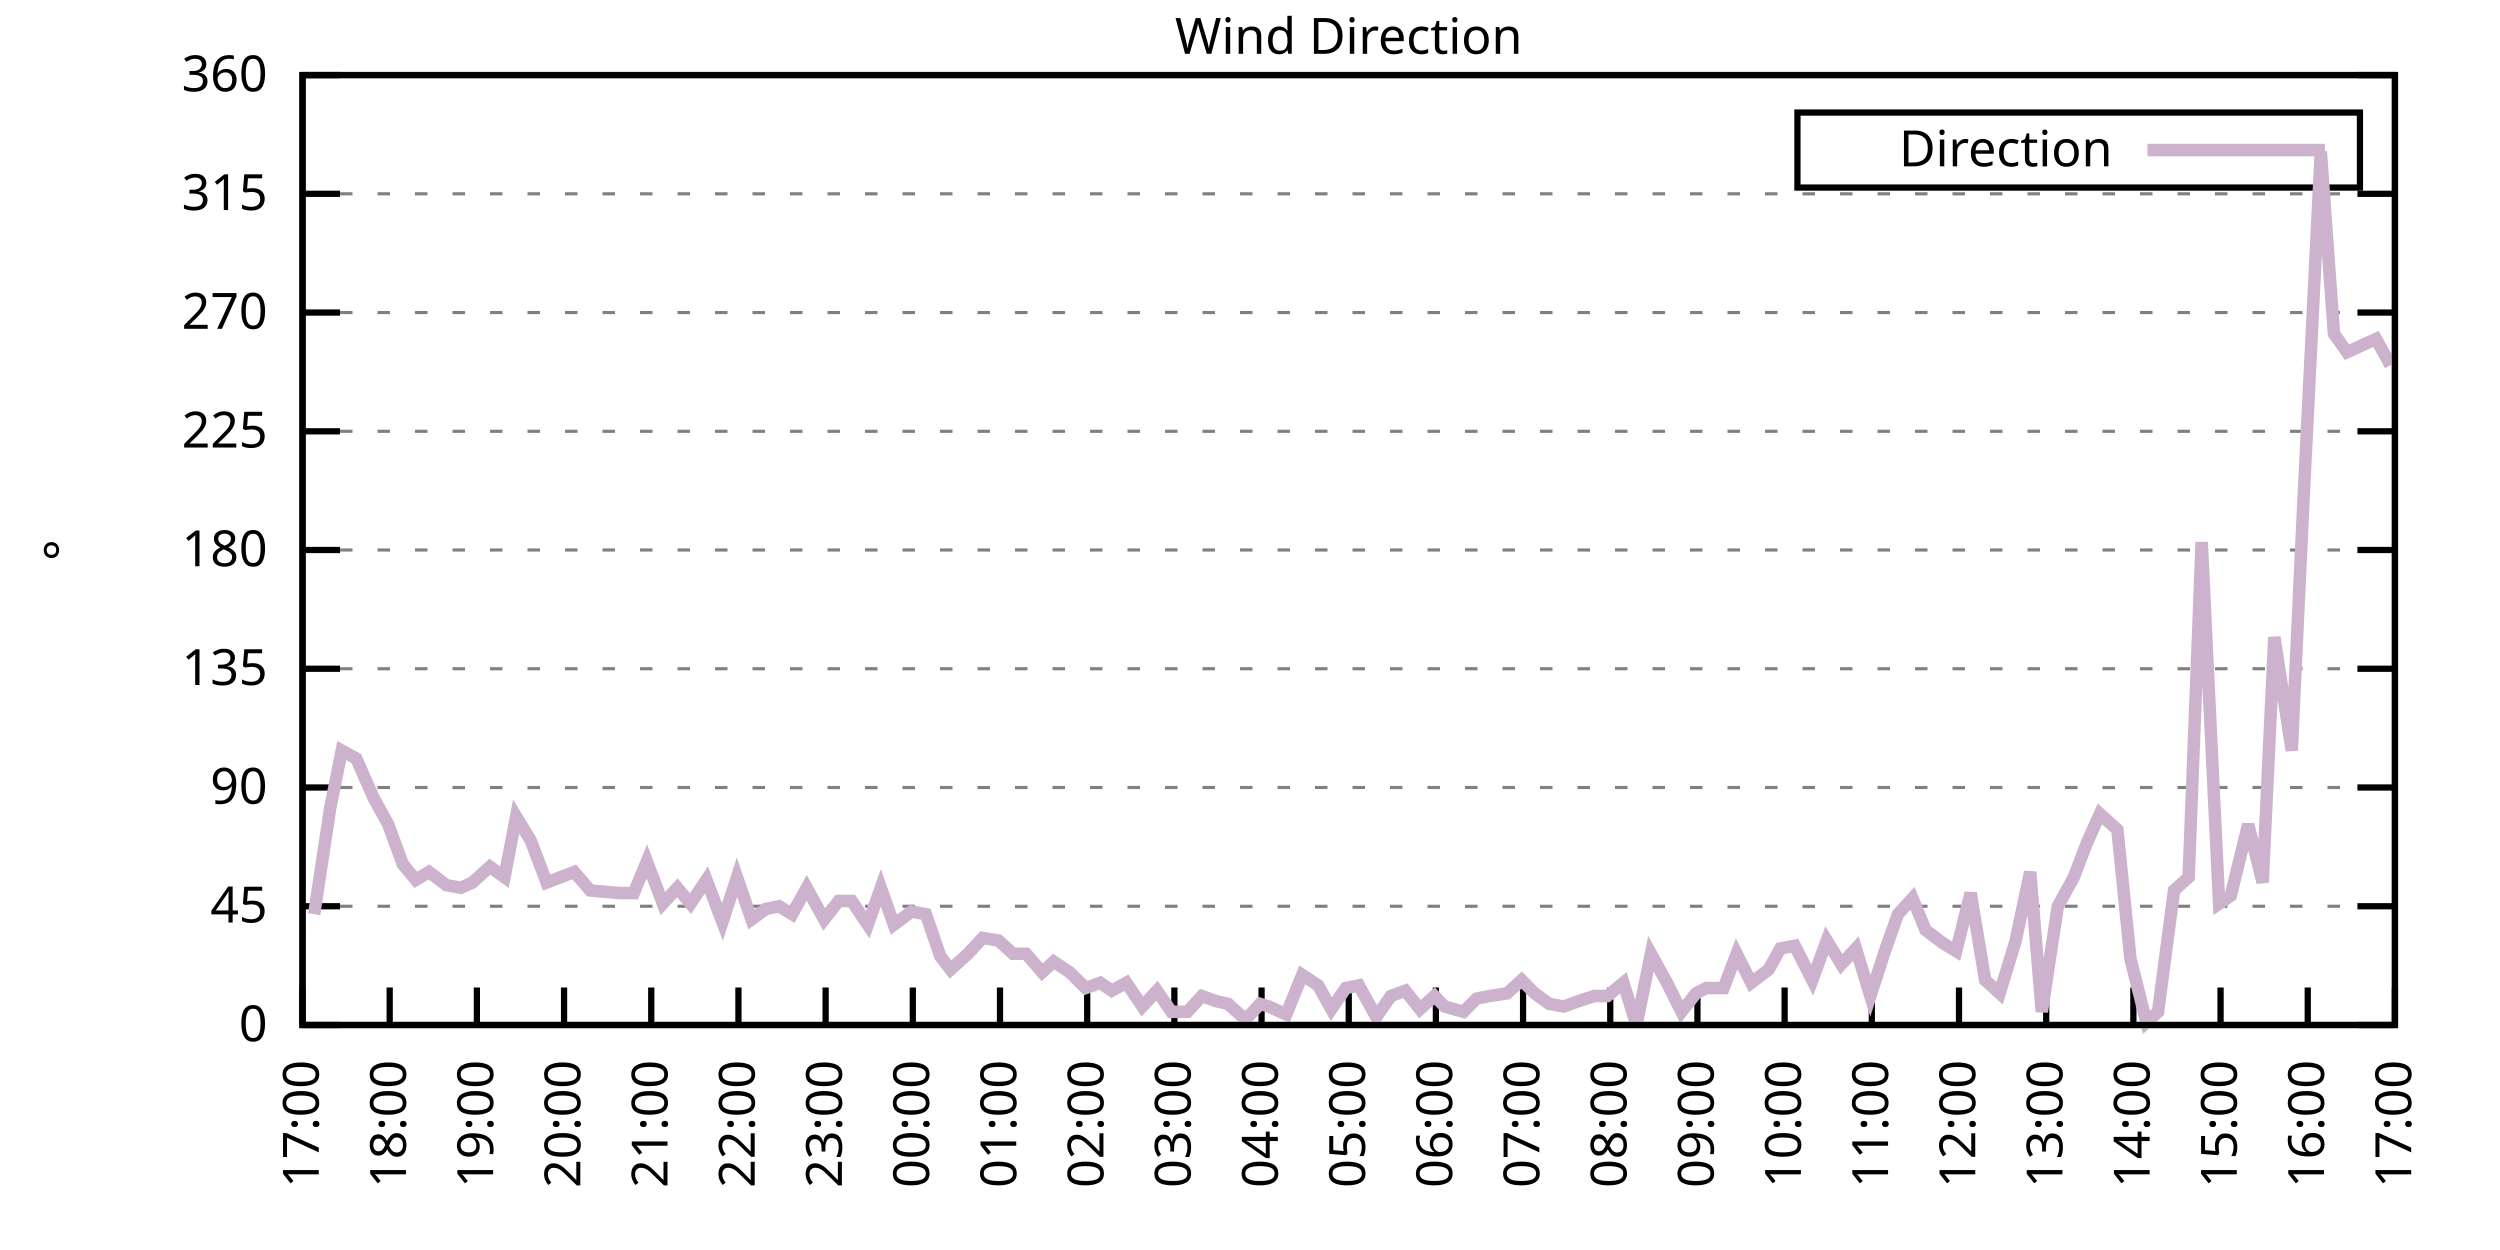
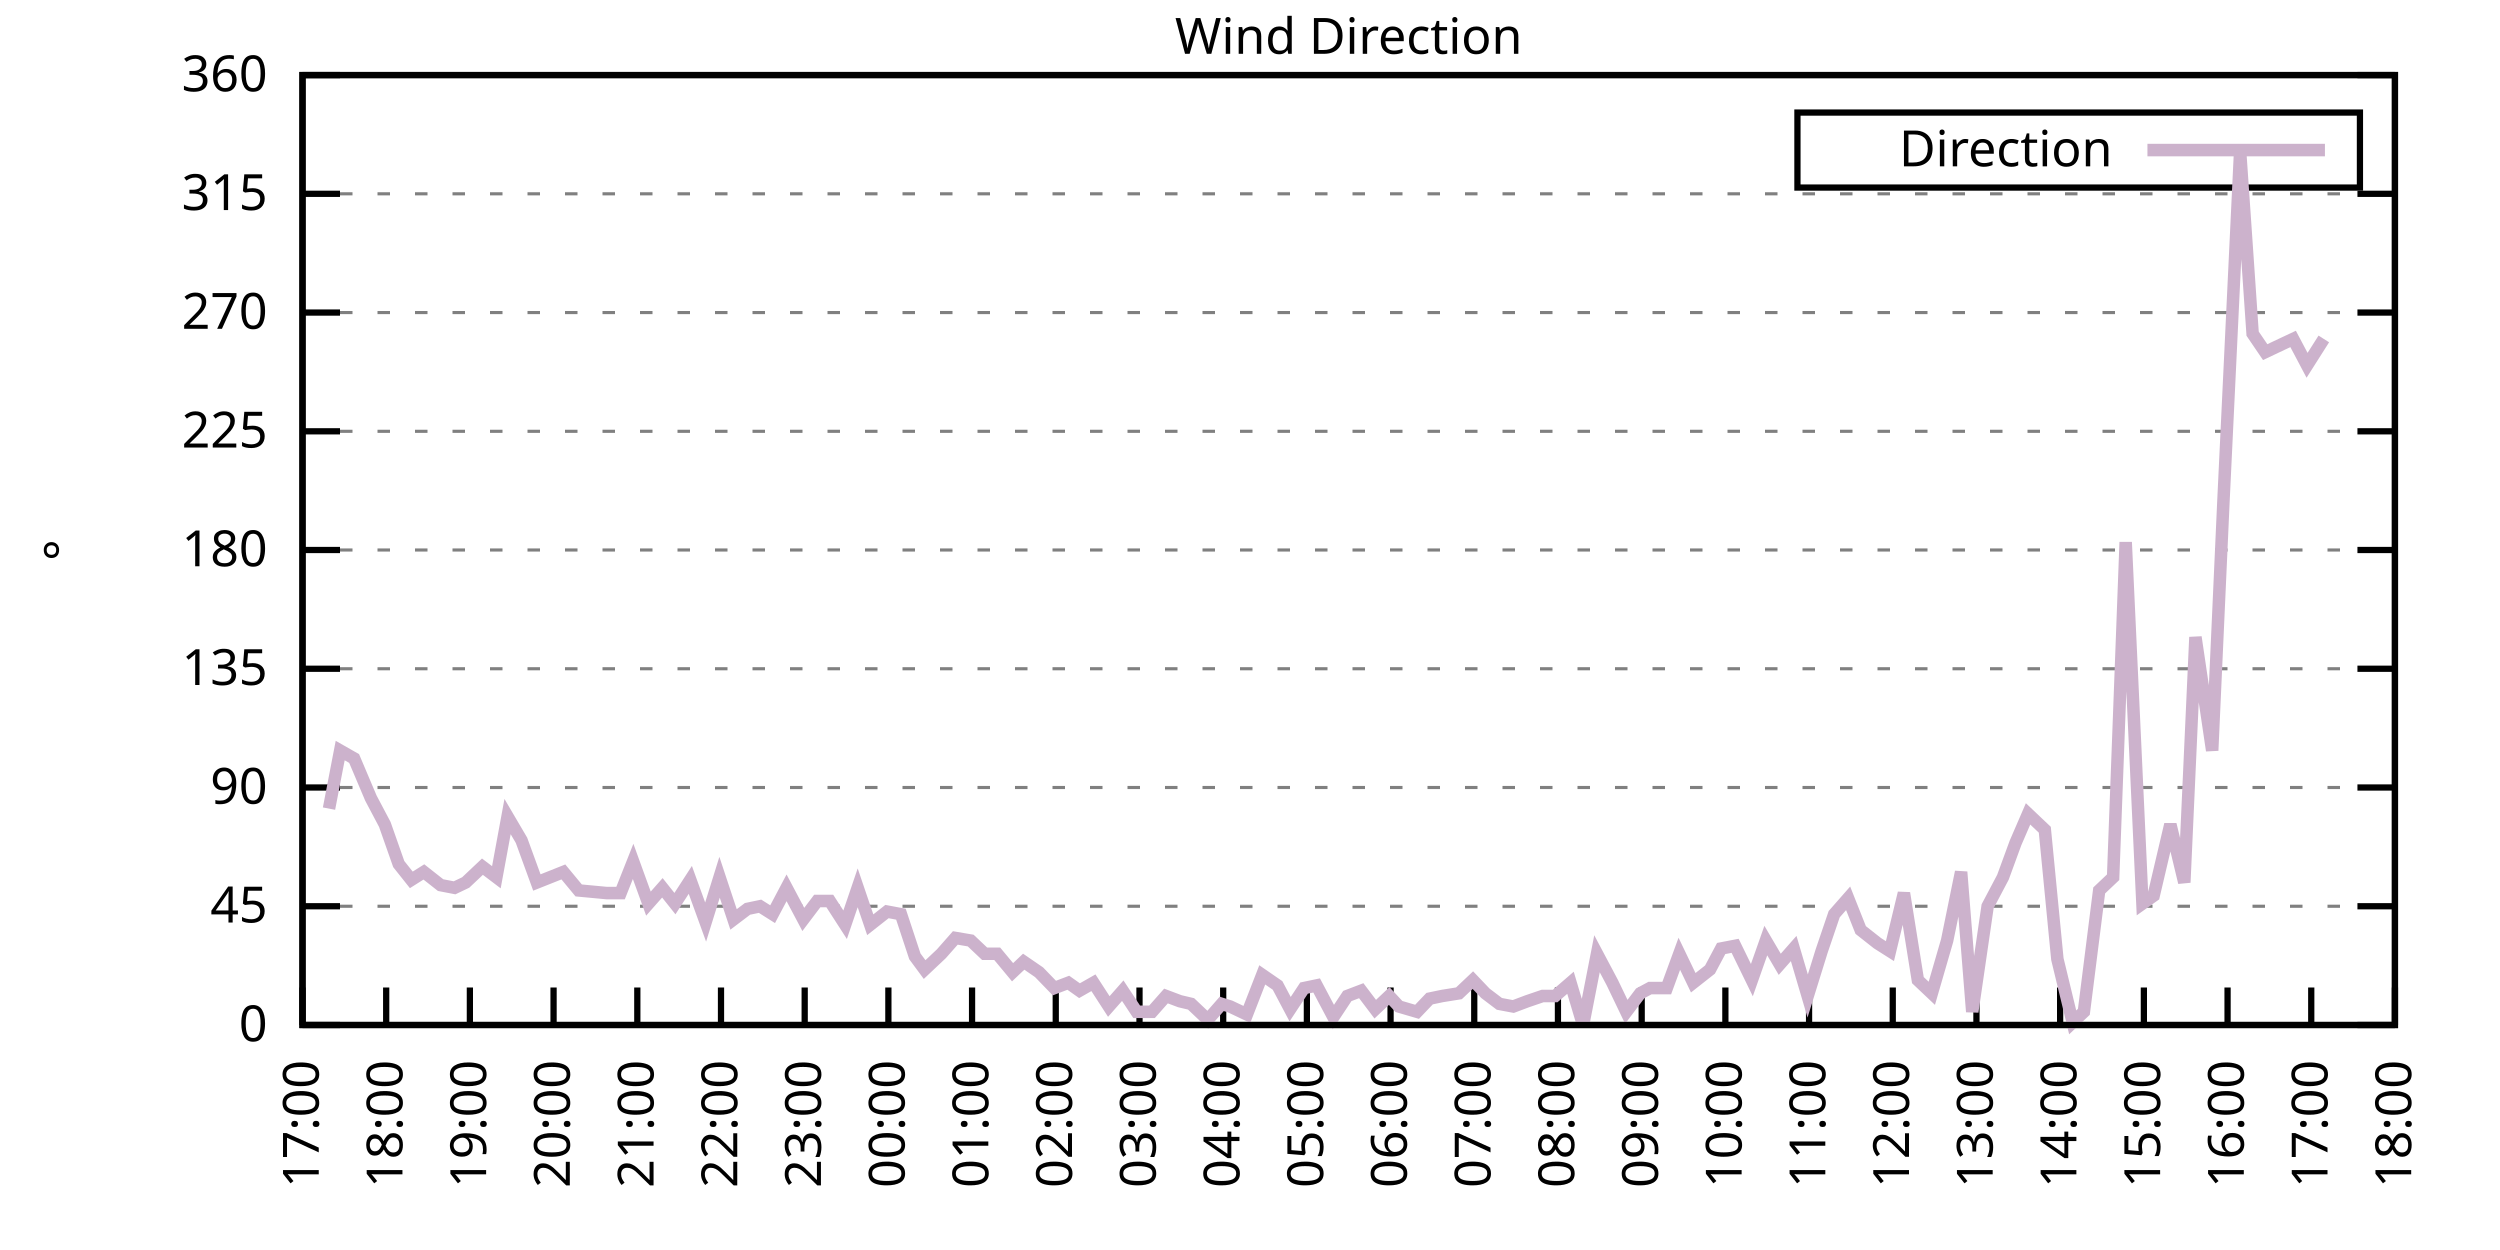
<svg xmlns="http://www.w3.org/2000/svg" xmlns:xlink="http://www.w3.org/1999/xlink" width="400" height="200" viewBox="0 0 400 200">
  <g id="gnuplot_canvas">
    <rect x="0" y="0" width="400" height="200" fill="none" />
    <defs>
      <circle id="gpDot" r="0.5" stroke-width="0.5" stroke="currentColor" />
      <path id="gpPt0" stroke-width="0.333" stroke="currentColor" d="M-1,0 h2 M0,-1 v2" />
      <path id="gpPt1" stroke-width="0.333" stroke="currentColor" d="M-1,-1 L1,1 M1,-1 L-1,1" />
      <path id="gpPt2" stroke-width="0.333" stroke="currentColor" d="M-1,0 L1,0 M0,-1 L0,1 M-1,-1 L1,1 M-1,1 L1,-1" />
      <rect id="gpPt3" stroke-width="0.333" stroke="currentColor" x="-1" y="-1" width="2" height="2" />
      <rect id="gpPt4" stroke-width="0.333" stroke="currentColor" fill="currentColor" x="-1" y="-1" width="2" height="2" />
      <circle id="gpPt5" stroke-width="0.333" stroke="currentColor" cx="0" cy="0" r="1" />
      <use xlink:href="#gpPt5" id="gpPt6" fill="currentColor" stroke="none" />
      <path id="gpPt7" stroke-width="0.333" stroke="currentColor" d="M0,-1.33 L-1.33,0.67 L1.33,0.67 z" />
      <use xlink:href="#gpPt7" id="gpPt8" fill="currentColor" stroke="none" />
      <use xlink:href="#gpPt7" id="gpPt9" stroke="currentColor" transform="rotate(180)" />
      <use xlink:href="#gpPt9" id="gpPt10" fill="currentColor" stroke="none" />
      <use xlink:href="#gpPt3" id="gpPt11" stroke="currentColor" transform="rotate(45)" />
      <use xlink:href="#gpPt11" id="gpPt12" fill="currentColor" stroke="none" />
      <path id="gpPt13" stroke-width="0.333" stroke="currentColor" d="M0,1.330 L1.265,0.411 L0.782,-1.067 L-0.782,-1.076 L-1.265,0.411 z" />
      <use xlink:href="#gpPt13" id="gpPt14" fill="currentColor" stroke="none" />
      <filter id="textbox" filterUnits="objectBoundingBox" x="0" y="0" height="1" width="1">
        <feFlood flood-color="white" flood-opacity="1" result="bgnd" />
        <feComposite in="SourceGraphic" in2="bgnd" operator="atop" />
      </filter>
      <filter id="greybox" filterUnits="objectBoundingBox" x="0" y="0" height="1" width="1">
        <feFlood flood-color="lightgrey" flood-opacity="1" result="grey" />
        <feComposite in="SourceGraphic" in2="grey" operator="atop" />
      </filter>
    </defs>
    <g fill="none" color="white" stroke="currentColor" stroke-width="1.00" stroke-linecap="butt" stroke-linejoin="miter">
</g>
    <g fill="none" color="black" stroke="currentColor" stroke-width="1.00" stroke-linecap="butt" stroke-linejoin="miter">
      <g stroke="none" shape-rendering="crispEdges">
        <polygon fill="rgb(255, 255, 255)" points="48.40,164.00 383.18,164.00 383.18,12.02 48.40,12.02 " />
      </g>
    </g>
    <g fill="none" color="black" stroke="currentColor" stroke-width="1.00" stroke-linecap="butt" stroke-linejoin="miter">
</g>
    <g fill="none" color="black" stroke="black" stroke-width="0.50" stroke-linecap="butt" stroke-linejoin="miter">
</g>
    <g fill="none" color="gray" stroke="currentColor" stroke-width="0.50" stroke-linecap="butt" stroke-linejoin="miter">
      <path stroke="gray" stroke-dasharray="2,4" class="gridline" d="M48.40,164.00 L383.19,164.00  " />
    </g>
    <g fill="none" color="gray" stroke="gray" stroke-width="1.00" stroke-linecap="butt" stroke-linejoin="miter">
</g>
    <g fill="none" color="black" stroke="currentColor" stroke-width="1.00" stroke-linecap="butt" stroke-linejoin="miter">
      <path stroke="black" d="M48.40,164.00 L54.40,164.00 M383.19,164.00 L377.19,164.00  " />
      <g transform="translate(42.80,166.60)" stroke="none" fill="black" font-family="Sans" font-size="8.00" text-anchor="end">
        <text>
          <tspan font-family="Sans"> 0</tspan>
        </text>
      </g>
    </g>
    <g fill="none" color="black" stroke="currentColor" stroke-width="1.00" stroke-linecap="butt" stroke-linejoin="miter">
</g>
    <g fill="none" color="black" stroke="black" stroke-width="0.50" stroke-linecap="butt" stroke-linejoin="miter">
</g>
    <g fill="none" color="gray" stroke="currentColor" stroke-width="0.50" stroke-linecap="butt" stroke-linejoin="miter">
      <path stroke="gray" stroke-dasharray="2,4" class="gridline" d="M48.40,145.00 L383.19,145.00  " />
    </g>
    <g fill="none" color="gray" stroke="gray" stroke-width="1.00" stroke-linecap="butt" stroke-linejoin="miter">
</g>
    <g fill="none" color="black" stroke="currentColor" stroke-width="1.00" stroke-linecap="butt" stroke-linejoin="miter">
      <path stroke="black" d="M48.40,145.00 L54.40,145.00 M383.19,145.00 L377.19,145.00  " />
      <g transform="translate(42.80,147.60)" stroke="none" fill="black" font-family="Sans" font-size="8.00" text-anchor="end">
        <text>
          <tspan font-family="Sans"> 45</tspan>
        </text>
      </g>
    </g>
    <g fill="none" color="black" stroke="currentColor" stroke-width="1.00" stroke-linecap="butt" stroke-linejoin="miter">
</g>
    <g fill="none" color="black" stroke="black" stroke-width="0.50" stroke-linecap="butt" stroke-linejoin="miter">
</g>
    <g fill="none" color="gray" stroke="currentColor" stroke-width="0.50" stroke-linecap="butt" stroke-linejoin="miter">
      <path stroke="gray" stroke-dasharray="2,4" class="gridline" d="M48.40,126.00 L383.19,126.00  " />
    </g>
    <g fill="none" color="gray" stroke="gray" stroke-width="1.00" stroke-linecap="butt" stroke-linejoin="miter">
</g>
    <g fill="none" color="black" stroke="currentColor" stroke-width="1.00" stroke-linecap="butt" stroke-linejoin="miter">
      <path stroke="black" d="M48.40,126.00 L54.40,126.00 M383.19,126.00 L377.19,126.00  " />
      <g transform="translate(42.80,128.60)" stroke="none" fill="black" font-family="Sans" font-size="8.00" text-anchor="end">
        <text>
          <tspan font-family="Sans"> 90</tspan>
        </text>
      </g>
    </g>
    <g fill="none" color="black" stroke="currentColor" stroke-width="1.00" stroke-linecap="butt" stroke-linejoin="miter">
</g>
    <g fill="none" color="black" stroke="black" stroke-width="0.50" stroke-linecap="butt" stroke-linejoin="miter">
</g>
    <g fill="none" color="gray" stroke="currentColor" stroke-width="0.50" stroke-linecap="butt" stroke-linejoin="miter">
      <path stroke="gray" stroke-dasharray="2,4" class="gridline" d="M48.40,107.00 L383.19,107.00  " />
    </g>
    <g fill="none" color="gray" stroke="gray" stroke-width="1.00" stroke-linecap="butt" stroke-linejoin="miter">
</g>
    <g fill="none" color="black" stroke="currentColor" stroke-width="1.00" stroke-linecap="butt" stroke-linejoin="miter">
      <path stroke="black" d="M48.40,107.00 L54.40,107.00 M383.19,107.00 L377.19,107.00  " />
      <g transform="translate(42.80,109.60)" stroke="none" fill="black" font-family="Sans" font-size="8.00" text-anchor="end">
        <text>
          <tspan font-family="Sans"> 135</tspan>
        </text>
      </g>
    </g>
    <g fill="none" color="black" stroke="currentColor" stroke-width="1.00" stroke-linecap="butt" stroke-linejoin="miter">
</g>
    <g fill="none" color="black" stroke="black" stroke-width="0.50" stroke-linecap="butt" stroke-linejoin="miter">
</g>
    <g fill="none" color="gray" stroke="currentColor" stroke-width="0.50" stroke-linecap="butt" stroke-linejoin="miter">
      <path stroke="gray" stroke-dasharray="2,4" class="gridline" d="M48.40,88.00 L383.19,88.00  " />
    </g>
    <g fill="none" color="gray" stroke="gray" stroke-width="1.00" stroke-linecap="butt" stroke-linejoin="miter">
</g>
    <g fill="none" color="black" stroke="currentColor" stroke-width="1.00" stroke-linecap="butt" stroke-linejoin="miter">
      <path stroke="black" d="M48.40,88.00 L54.40,88.00 M383.19,88.00 L377.19,88.00  " />
      <g transform="translate(42.80,90.60)" stroke="none" fill="black" font-family="Sans" font-size="8.00" text-anchor="end">
        <text>
          <tspan font-family="Sans"> 180</tspan>
        </text>
      </g>
    </g>
    <g fill="none" color="black" stroke="currentColor" stroke-width="1.00" stroke-linecap="butt" stroke-linejoin="miter">
</g>
    <g fill="none" color="black" stroke="black" stroke-width="0.50" stroke-linecap="butt" stroke-linejoin="miter">
</g>
    <g fill="none" color="gray" stroke="currentColor" stroke-width="0.50" stroke-linecap="butt" stroke-linejoin="miter">
      <path stroke="gray" stroke-dasharray="2,4" class="gridline" d="M48.40,69.01 L383.19,69.01  " />
    </g>
    <g fill="none" color="gray" stroke="gray" stroke-width="1.00" stroke-linecap="butt" stroke-linejoin="miter">
</g>
    <g fill="none" color="black" stroke="currentColor" stroke-width="1.00" stroke-linecap="butt" stroke-linejoin="miter">
      <path stroke="black" d="M48.40,69.01 L54.40,69.01 M383.19,69.01 L377.19,69.01  " />
      <g transform="translate(42.80,71.61)" stroke="none" fill="black" font-family="Sans" font-size="8.00" text-anchor="end">
        <text>
          <tspan font-family="Sans"> 225</tspan>
        </text>
      </g>
    </g>
    <g fill="none" color="black" stroke="currentColor" stroke-width="1.00" stroke-linecap="butt" stroke-linejoin="miter">
</g>
    <g fill="none" color="black" stroke="black" stroke-width="0.50" stroke-linecap="butt" stroke-linejoin="miter">
</g>
    <g fill="none" color="gray" stroke="currentColor" stroke-width="0.50" stroke-linecap="butt" stroke-linejoin="miter">
      <path stroke="gray" stroke-dasharray="2,4" class="gridline" d="M48.40,50.01 L383.19,50.01  " />
    </g>
    <g fill="none" color="gray" stroke="gray" stroke-width="1.00" stroke-linecap="butt" stroke-linejoin="miter">
</g>
    <g fill="none" color="black" stroke="currentColor" stroke-width="1.00" stroke-linecap="butt" stroke-linejoin="miter">
      <path stroke="black" d="M48.40,50.01 L54.40,50.01 M383.19,50.01 L377.19,50.01  " />
      <g transform="translate(42.80,52.61)" stroke="none" fill="black" font-family="Sans" font-size="8.00" text-anchor="end">
        <text>
          <tspan font-family="Sans"> 270</tspan>
        </text>
      </g>
    </g>
    <g fill="none" color="black" stroke="currentColor" stroke-width="1.00" stroke-linecap="butt" stroke-linejoin="miter">
</g>
    <g fill="none" color="black" stroke="black" stroke-width="0.50" stroke-linecap="butt" stroke-linejoin="miter">
</g>
    <g fill="none" color="gray" stroke="currentColor" stroke-width="0.50" stroke-linecap="butt" stroke-linejoin="miter">
      <path stroke="gray" stroke-dasharray="2,4" class="gridline" d="M48.40,31.01 L383.19,31.01  " />
    </g>
    <g fill="none" color="gray" stroke="gray" stroke-width="1.00" stroke-linecap="butt" stroke-linejoin="miter">
</g>
    <g fill="none" color="black" stroke="currentColor" stroke-width="1.00" stroke-linecap="butt" stroke-linejoin="miter">
      <path stroke="black" d="M48.40,31.01 L54.40,31.01 M383.19,31.01 L377.19,31.01  " />
      <g transform="translate(42.80,33.61)" stroke="none" fill="black" font-family="Sans" font-size="8.00" text-anchor="end">
        <text>
          <tspan font-family="Sans"> 315</tspan>
        </text>
      </g>
    </g>
    <g fill="none" color="black" stroke="currentColor" stroke-width="1.00" stroke-linecap="butt" stroke-linejoin="miter">
</g>
    <g fill="none" color="black" stroke="black" stroke-width="0.50" stroke-linecap="butt" stroke-linejoin="miter">
</g>
    <g fill="none" color="gray" stroke="currentColor" stroke-width="0.50" stroke-linecap="butt" stroke-linejoin="miter">
      <path stroke="gray" stroke-dasharray="2,4" class="gridline" d="M48.40,12.01 L383.19,12.01  " />
    </g>
    <g fill="none" color="gray" stroke="gray" stroke-width="1.00" stroke-linecap="butt" stroke-linejoin="miter">
</g>
    <g fill="none" color="black" stroke="currentColor" stroke-width="1.00" stroke-linecap="butt" stroke-linejoin="miter">
      <path stroke="black" d="M48.40,12.01 L54.40,12.01 M383.19,12.01 L377.19,12.01  " />
      <g transform="translate(42.80,14.61)" stroke="none" fill="black" font-family="Sans" font-size="8.00" text-anchor="end">
        <text>
          <tspan font-family="Sans"> 360</tspan>
        </text>
      </g>
    </g>
    <g fill="none" color="black" stroke="currentColor" stroke-width="1.00" stroke-linecap="butt" stroke-linejoin="miter">
      <path stroke="black" d="M48.40,164.00 L48.40,158.00  " />
      <g transform="translate(51.00,169.60) rotate(270.00)" stroke="none" fill="black" font-family="Sans" font-size="8.00" text-anchor="end">
        <text>
          <tspan font-family="Sans">17:00</tspan>
        </text>
      </g>
    </g>
    <g fill="none" color="black" stroke="currentColor" stroke-width="1.00" stroke-linecap="butt" stroke-linejoin="miter">
-       <path stroke="black" d="M62.35,164.00 L62.35,158.00  " />
-       <g transform="translate(64.95,169.60) rotate(270.00)" stroke="none" fill="black" font-family="Sans" font-size="8.00" text-anchor="end">
+       <path stroke="black" d="M61.79,164.00 L61.79,158.00  " />
+       <g transform="translate(64.39,169.60) rotate(270.00)" stroke="none" fill="black" font-family="Sans" font-size="8.00" text-anchor="end">
        <text>
          <tspan font-family="Sans">18:00</tspan>
        </text>
      </g>
    </g>
    <g fill="none" color="black" stroke="currentColor" stroke-width="1.00" stroke-linecap="butt" stroke-linejoin="miter">
-       <path stroke="black" d="M76.30,164.00 L76.30,158.00  " />
-       <g transform="translate(78.90,169.60) rotate(270.00)" stroke="none" fill="black" font-family="Sans" font-size="8.00" text-anchor="end">
+       <path stroke="black" d="M75.18,164.00 L75.18,158.00  " />
+       <g transform="translate(77.78,169.60) rotate(270.00)" stroke="none" fill="black" font-family="Sans" font-size="8.00" text-anchor="end">
        <text>
          <tspan font-family="Sans">19:00</tspan>
        </text>
      </g>
    </g>
    <g fill="none" color="black" stroke="currentColor" stroke-width="1.00" stroke-linecap="butt" stroke-linejoin="miter">
-       <path stroke="black" d="M90.25,164.00 L90.25,158.00  " />
-       <g transform="translate(92.85,169.60) rotate(270.00)" stroke="none" fill="black" font-family="Sans" font-size="8.00" text-anchor="end">
+       <path stroke="black" d="M88.57,164.00 L88.57,158.00  " />
+       <g transform="translate(91.17,169.60) rotate(270.00)" stroke="none" fill="black" font-family="Sans" font-size="8.00" text-anchor="end">
        <text>
          <tspan font-family="Sans">20:00</tspan>
        </text>
      </g>
    </g>
    <g fill="none" color="black" stroke="currentColor" stroke-width="1.00" stroke-linecap="butt" stroke-linejoin="miter">
-       <path stroke="black" d="M104.20,164.00 L104.20,158.00  " />
-       <g transform="translate(106.80,169.60) rotate(270.00)" stroke="none" fill="black" font-family="Sans" font-size="8.00" text-anchor="end">
+       <path stroke="black" d="M101.97,164.00 L101.97,158.00  " />
+       <g transform="translate(104.57,169.60) rotate(270.00)" stroke="none" fill="black" font-family="Sans" font-size="8.00" text-anchor="end">
        <text>
          <tspan font-family="Sans">21:00</tspan>
        </text>
      </g>
    </g>
    <g fill="none" color="black" stroke="currentColor" stroke-width="1.00" stroke-linecap="butt" stroke-linejoin="miter">
-       <path stroke="black" d="M118.15,164.00 L118.15,158.00  " />
-       <g transform="translate(120.75,169.60) rotate(270.00)" stroke="none" fill="black" font-family="Sans" font-size="8.00" text-anchor="end">
+       <path stroke="black" d="M115.36,164.00 L115.36,158.00  " />
+       <g transform="translate(117.96,169.60) rotate(270.00)" stroke="none" fill="black" font-family="Sans" font-size="8.00" text-anchor="end">
        <text>
          <tspan font-family="Sans">22:00</tspan>
        </text>
      </g>
    </g>
    <g fill="none" color="black" stroke="currentColor" stroke-width="1.00" stroke-linecap="butt" stroke-linejoin="miter">
-       <path stroke="black" d="M132.10,164.00 L132.10,158.00  " />
-       <g transform="translate(134.70,169.60) rotate(270.00)" stroke="none" fill="black" font-family="Sans" font-size="8.00" text-anchor="end">
+       <path stroke="black" d="M128.75,164.00 L128.75,158.00  " />
+       <g transform="translate(131.35,169.60) rotate(270.00)" stroke="none" fill="black" font-family="Sans" font-size="8.00" text-anchor="end">
        <text>
          <tspan font-family="Sans">23:00</tspan>
        </text>
      </g>
    </g>
    <g fill="none" color="black" stroke="currentColor" stroke-width="1.00" stroke-linecap="butt" stroke-linejoin="miter">
-       <path stroke="black" d="M146.05,164.00 L146.05,158.00  " />
-       <g transform="translate(148.65,169.60) rotate(270.00)" stroke="none" fill="black" font-family="Sans" font-size="8.00" text-anchor="end">
+       <path stroke="black" d="M142.14,164.00 L142.14,158.00  " />
+       <g transform="translate(144.74,169.60) rotate(270.00)" stroke="none" fill="black" font-family="Sans" font-size="8.00" text-anchor="end">
        <text>
          <tspan font-family="Sans">00:00</tspan>
        </text>
      </g>
    </g>
    <g fill="none" color="black" stroke="currentColor" stroke-width="1.00" stroke-linecap="butt" stroke-linejoin="miter">
-       <path stroke="black" d="M160.00,164.00 L160.00,158.00  " />
-       <g transform="translate(162.60,169.60) rotate(270.00)" stroke="none" fill="black" font-family="Sans" font-size="8.00" text-anchor="end">
+       <path stroke="black" d="M155.53,164.00 L155.53,158.00  " />
+       <g transform="translate(158.13,169.60) rotate(270.00)" stroke="none" fill="black" font-family="Sans" font-size="8.00" text-anchor="end">
        <text>
          <tspan font-family="Sans">01:00</tspan>
        </text>
      </g>
    </g>
    <g fill="none" color="black" stroke="currentColor" stroke-width="1.00" stroke-linecap="butt" stroke-linejoin="miter">
-       <path stroke="black" d="M173.95,164.00 L173.95,158.00  " />
-       <g transform="translate(176.55,169.60) rotate(270.00)" stroke="none" fill="black" font-family="Sans" font-size="8.00" text-anchor="end">
+       <path stroke="black" d="M168.92,164.00 L168.92,158.00  " />
+       <g transform="translate(171.52,169.60) rotate(270.00)" stroke="none" fill="black" font-family="Sans" font-size="8.00" text-anchor="end">
        <text>
          <tspan font-family="Sans">02:00</tspan>
        </text>
      </g>
    </g>
    <g fill="none" color="black" stroke="currentColor" stroke-width="1.00" stroke-linecap="butt" stroke-linejoin="miter">
-       <path stroke="black" d="M187.90,164.00 L187.90,158.00  " />
-       <g transform="translate(190.50,169.60) rotate(270.00)" stroke="none" fill="black" font-family="Sans" font-size="8.00" text-anchor="end">
+       <path stroke="black" d="M182.32,164.00 L182.32,158.00  " />
+       <g transform="translate(184.92,169.60) rotate(270.00)" stroke="none" fill="black" font-family="Sans" font-size="8.00" text-anchor="end">
        <text>
          <tspan font-family="Sans">03:00</tspan>
        </text>
      </g>
    </g>
    <g fill="none" color="black" stroke="currentColor" stroke-width="1.00" stroke-linecap="butt" stroke-linejoin="miter">
-       <path stroke="black" d="M201.85,164.00 L201.85,158.00  " />
-       <g transform="translate(204.45,169.60) rotate(270.00)" stroke="none" fill="black" font-family="Sans" font-size="8.00" text-anchor="end">
+       <path stroke="black" d="M195.71,164.00 L195.71,158.00  " />
+       <g transform="translate(198.31,169.60) rotate(270.00)" stroke="none" fill="black" font-family="Sans" font-size="8.00" text-anchor="end">
        <text>
          <tspan font-family="Sans">04:00</tspan>
        </text>
      </g>
    </g>
    <g fill="none" color="black" stroke="currentColor" stroke-width="1.00" stroke-linecap="butt" stroke-linejoin="miter">
-       <path stroke="black" d="M215.80,164.00 L215.80,158.00  " />
-       <g transform="translate(218.40,169.60) rotate(270.00)" stroke="none" fill="black" font-family="Sans" font-size="8.00" text-anchor="end">
+       <path stroke="black" d="M209.10,164.00 L209.10,158.00  " />
+       <g transform="translate(211.70,169.60) rotate(270.00)" stroke="none" fill="black" font-family="Sans" font-size="8.00" text-anchor="end">
        <text>
          <tspan font-family="Sans">05:00</tspan>
        </text>
      </g>
    </g>
    <g fill="none" color="black" stroke="currentColor" stroke-width="1.00" stroke-linecap="butt" stroke-linejoin="miter">
-       <path stroke="black" d="M229.74,164.00 L229.74,158.00  " />
-       <g transform="translate(232.34,169.60) rotate(270.00)" stroke="none" fill="black" font-family="Sans" font-size="8.00" text-anchor="end">
+       <path stroke="black" d="M222.49,164.00 L222.49,158.00  " />
+       <g transform="translate(225.09,169.60) rotate(270.00)" stroke="none" fill="black" font-family="Sans" font-size="8.00" text-anchor="end">
        <text>
          <tspan font-family="Sans">06:00</tspan>
        </text>
      </g>
    </g>
    <g fill="none" color="black" stroke="currentColor" stroke-width="1.00" stroke-linecap="butt" stroke-linejoin="miter">
-       <path stroke="black" d="M243.69,164.00 L243.69,158.00  " />
-       <g transform="translate(246.29,169.60) rotate(270.00)" stroke="none" fill="black" font-family="Sans" font-size="8.00" text-anchor="end">
+       <path stroke="black" d="M235.88,164.00 L235.88,158.00  " />
+       <g transform="translate(238.48,169.60) rotate(270.00)" stroke="none" fill="black" font-family="Sans" font-size="8.00" text-anchor="end">
        <text>
          <tspan font-family="Sans">07:00</tspan>
        </text>
      </g>
    </g>
    <g fill="none" color="black" stroke="currentColor" stroke-width="1.00" stroke-linecap="butt" stroke-linejoin="miter">
-       <path stroke="black" d="M257.64,164.00 L257.64,158.00  " />
-       <g transform="translate(260.24,169.60) rotate(270.00)" stroke="none" fill="black" font-family="Sans" font-size="8.00" text-anchor="end">
+       <path stroke="black" d="M249.27,164.00 L249.27,158.00  " />
+       <g transform="translate(251.87,169.60) rotate(270.00)" stroke="none" fill="black" font-family="Sans" font-size="8.00" text-anchor="end">
        <text>
          <tspan font-family="Sans">08:00</tspan>
        </text>
      </g>
    </g>
    <g fill="none" color="black" stroke="currentColor" stroke-width="1.00" stroke-linecap="butt" stroke-linejoin="miter">
-       <path stroke="black" d="M271.59,164.00 L271.59,158.00  " />
-       <g transform="translate(274.19,169.60) rotate(270.00)" stroke="none" fill="black" font-family="Sans" font-size="8.00" text-anchor="end">
+       <path stroke="black" d="M262.67,164.00 L262.67,158.00  " />
+       <g transform="translate(265.27,169.60) rotate(270.00)" stroke="none" fill="black" font-family="Sans" font-size="8.00" text-anchor="end">
        <text>
          <tspan font-family="Sans">09:00</tspan>
        </text>
      </g>
    </g>
    <g fill="none" color="black" stroke="currentColor" stroke-width="1.00" stroke-linecap="butt" stroke-linejoin="miter">
-       <path stroke="black" d="M285.54,164.00 L285.54,158.00  " />
-       <g transform="translate(288.14,169.60) rotate(270.00)" stroke="none" fill="black" font-family="Sans" font-size="8.00" text-anchor="end">
+       <path stroke="black" d="M276.06,164.00 L276.06,158.00  " />
+       <g transform="translate(278.66,169.60) rotate(270.00)" stroke="none" fill="black" font-family="Sans" font-size="8.00" text-anchor="end">
        <text>
          <tspan font-family="Sans">10:00</tspan>
        </text>
      </g>
    </g>
    <g fill="none" color="black" stroke="currentColor" stroke-width="1.00" stroke-linecap="butt" stroke-linejoin="miter">
-       <path stroke="black" d="M299.49,164.00 L299.49,158.00  " />
-       <g transform="translate(302.09,169.60) rotate(270.00)" stroke="none" fill="black" font-family="Sans" font-size="8.00" text-anchor="end">
+       <path stroke="black" d="M289.45,164.00 L289.45,158.00  " />
+       <g transform="translate(292.05,169.60) rotate(270.00)" stroke="none" fill="black" font-family="Sans" font-size="8.00" text-anchor="end">
        <text>
          <tspan font-family="Sans">11:00</tspan>
        </text>
      </g>
    </g>
    <g fill="none" color="black" stroke="currentColor" stroke-width="1.00" stroke-linecap="butt" stroke-linejoin="miter">
-       <path stroke="black" d="M313.44,164.00 L313.44,158.00  " />
-       <g transform="translate(316.04,169.60) rotate(270.00)" stroke="none" fill="black" font-family="Sans" font-size="8.00" text-anchor="end">
+       <path stroke="black" d="M302.84,164.00 L302.84,158.00  " />
+       <g transform="translate(305.44,169.60) rotate(270.00)" stroke="none" fill="black" font-family="Sans" font-size="8.00" text-anchor="end">
        <text>
          <tspan font-family="Sans">12:00</tspan>
        </text>
      </g>
    </g>
    <g fill="none" color="black" stroke="currentColor" stroke-width="1.00" stroke-linecap="butt" stroke-linejoin="miter">
-       <path stroke="black" d="M327.39,164.00 L327.39,158.00  " />
-       <g transform="translate(329.99,169.60) rotate(270.00)" stroke="none" fill="black" font-family="Sans" font-size="8.00" text-anchor="end">
+       <path stroke="black" d="M316.23,164.00 L316.23,158.00  " />
+       <g transform="translate(318.83,169.60) rotate(270.00)" stroke="none" fill="black" font-family="Sans" font-size="8.00" text-anchor="end">
        <text>
          <tspan font-family="Sans">13:00</tspan>
        </text>
      </g>
    </g>
    <g fill="none" color="black" stroke="currentColor" stroke-width="1.00" stroke-linecap="butt" stroke-linejoin="miter">
-       <path stroke="black" d="M341.34,164.00 L341.34,158.00  " />
-       <g transform="translate(343.94,169.60) rotate(270.00)" stroke="none" fill="black" font-family="Sans" font-size="8.00" text-anchor="end">
+       <path stroke="black" d="M329.62,164.00 L329.62,158.00  " />
+       <g transform="translate(332.22,169.60) rotate(270.00)" stroke="none" fill="black" font-family="Sans" font-size="8.00" text-anchor="end">
        <text>
          <tspan font-family="Sans">14:00</tspan>
        </text>
      </g>
    </g>
    <g fill="none" color="black" stroke="currentColor" stroke-width="1.00" stroke-linecap="butt" stroke-linejoin="miter">
-       <path stroke="black" d="M355.29,164.00 L355.29,158.00  " />
-       <g transform="translate(357.89,169.60) rotate(270.00)" stroke="none" fill="black" font-family="Sans" font-size="8.00" text-anchor="end">
+       <path stroke="black" d="M343.02,164.00 L343.02,158.00  " />
+       <g transform="translate(345.62,169.60) rotate(270.00)" stroke="none" fill="black" font-family="Sans" font-size="8.00" text-anchor="end">
        <text>
          <tspan font-family="Sans">15:00</tspan>
        </text>
      </g>
    </g>
    <g fill="none" color="black" stroke="currentColor" stroke-width="1.00" stroke-linecap="butt" stroke-linejoin="miter">
-       <path stroke="black" d="M369.24,164.00 L369.24,158.00  " />
-       <g transform="translate(371.84,169.60) rotate(270.00)" stroke="none" fill="black" font-family="Sans" font-size="8.00" text-anchor="end">
+       <path stroke="black" d="M356.41,164.00 L356.41,158.00  " />
+       <g transform="translate(359.01,169.60) rotate(270.00)" stroke="none" fill="black" font-family="Sans" font-size="8.00" text-anchor="end">
        <text>
          <tspan font-family="Sans">16:00</tspan>
+         </text>
+       </g>
+     </g>
+     <g fill="none" color="black" stroke="currentColor" stroke-width="1.00" stroke-linecap="butt" stroke-linejoin="miter">
+       <path stroke="black" d="M369.80,164.00 L369.80,158.00  " />
+       <g transform="translate(372.40,169.60) rotate(270.00)" stroke="none" fill="black" font-family="Sans" font-size="8.00" text-anchor="end">
+         <text>
+           <tspan font-family="Sans">17:00</tspan>
        </text>
      </g>
    </g>
    <g fill="none" color="black" stroke="currentColor" stroke-width="1.00" stroke-linecap="butt" stroke-linejoin="miter">
      <path stroke="black" d="M383.19,164.00 L383.19,158.00  " />
      <g transform="translate(385.79,169.60) rotate(270.00)" stroke="none" fill="black" font-family="Sans" font-size="8.00" text-anchor="end">
        <text>
-           <tspan font-family="Sans">17:00</tspan>
+           <tspan font-family="Sans">18:00</tspan>
        </text>
      </g>
    </g>
    <g fill="none" color="black" stroke="currentColor" stroke-width="1.00" stroke-linecap="butt" stroke-linejoin="miter">
</g>
    <g fill="none" color="black" stroke="currentColor" stroke-width="1.00" stroke-linecap="butt" stroke-linejoin="miter">
      <path stroke="black" d="M48.40,12.01 L48.40,164.00 L383.19,164.00 L383.19,12.01 L48.40,12.01 Z  " />
    </g>
    <g fill="none" color="black" stroke="currentColor" stroke-width="1.00" stroke-linecap="butt" stroke-linejoin="miter">
</g>
    <g fill="none" color="black" stroke="currentColor" stroke-width="1.00" stroke-linecap="butt" stroke-linejoin="miter">
      <path stroke="black" d="M287.59,30.01 L287.59,18.01 L377.59,18.01 L377.59,30.01 L287.59,30.01 Z  " />
    </g>
    <g id="Wind_direction_plot_1">
      <g fill="none" color="white" stroke="black" stroke-width="2.00" stroke-linecap="butt" stroke-linejoin="miter">
</g>
      <g fill="none" color="black" stroke="currentColor" stroke-width="2.00" stroke-linecap="butt" stroke-linejoin="miter">
        <g transform="translate(337.99,26.61)" stroke="none" fill="black" font-family="Sans" font-size="8.00" text-anchor="end">
          <text>
            <tspan font-family="Sans">Direction</tspan>
          </text>
        </g>
      </g>
      <g fill="none" color="black" stroke="currentColor" stroke-width="2.00" stroke-linecap="butt" stroke-linejoin="miter">
-         <path stroke="rgb(204, 178, 204)" d="M343.59,24.01 L371.99,24.01 M50.26,146.27 L52.82,129.38 L54.68,120.09 L57.00,121.36 L59.79,127.69 L62.12,131.91   L64.44,138.25 L66.53,140.78 L68.63,139.51 L71.42,141.62 L73.74,142.05 L75.60,141.20 L78.39,138.67 L80.72,140.36   L82.58,130.65 L84.90,134.45 L87.46,141.20 L91.88,139.51 L94.43,142.47 L99.08,142.89 L101.41,142.89 L103.50,137.82   L106.06,144.58 L108.38,142.05 L110.48,144.58 L113.03,140.78 L115.59,147.53 L117.92,140.36 L120.24,147.11 L122.57,145.42   L124.66,145.00 L126.75,146.27 L129.08,142.05 L131.87,147.11 L134.19,144.16 L136.28,144.16 L138.84,147.96 L140.93,142.05   L143.02,147.96 L145.81,145.85 L148.14,146.27 L150.46,153.02 L152.09,155.13 L154.88,152.60 L157.21,150.07 L159.76,150.49   L162.09,152.60 L164.18,152.60 L166.74,155.56 L168.60,153.87 L171.16,155.56 L173.71,158.09 L176.04,157.24 L177.90,158.51   L180.22,157.24 L182.78,161.04 L185.11,158.51 L187.43,161.89 L189.99,161.89 L192.31,159.36 L194.64,160.20 L196.50,160.62   L199.29,163.16 L201.61,160.62 L203.01,161.04 L205.80,162.31 L208.36,155.98 L210.91,157.67 L213.01,161.47 L215.33,158.09   L217.42,157.67 L220.21,162.73 L222.54,159.36 L224.86,158.51 L227.19,161.47 L229.51,159.36 L231.14,161.04 L234.16,161.89   L236.25,159.78 L238.35,159.36 L241.14,158.93 L243.46,156.82 L245.55,158.93 L247.88,160.62 L250.20,161.04 L252.53,160.20   L255.09,159.36 L257.18,159.36 L259.74,157.24 L261.83,164.00 L264.15,152.60 L266.71,157.24 L269.04,161.89 L271.36,158.93   L272.99,158.09 L275.78,158.09 L277.87,152.60 L280.20,157.24 L282.99,155.13 L284.85,151.76 L287.17,151.33 L289.96,156.82   L292.29,150.49 L294.61,154.29 L296.94,151.76 L299.26,159.36 L301.58,152.18 L303.68,146.27 L306.00,143.73 L308.09,148.80   L310.88,150.91 L312.98,152.18 L315.30,142.89 L317.63,156.82 L319.95,158.93 L322.51,150.49 L324.83,139.51 L326.69,161.89   L329.25,145.00 L331.81,140.36 L333.90,134.87 L335.99,130.22 L338.78,132.76 L340.88,153.45 L343.43,163.58 L345.29,161.89   L347.85,142.47 L350.18,140.36 L352.27,86.74 L355.06,144.58 L356.92,143.31 L359.71,131.91 L362.03,141.20 L363.89,101.94   L366.68,120.09 L368.54,80.41 L371.33,24.25 L373.43,53.39 L375.52,56.34 L378.31,55.07 L380.17,54.23 L382.49,58.45    " />
+         <path stroke="rgb(204, 178, 204)" d="M343.59,24.01 L371.99,24.01 M52.64,129.38 L54.43,120.09 L56.66,121.36 L59.34,127.69 L61.57,131.91 L63.80,138.25   L65.81,140.78 L67.82,139.51 L70.50,141.62 L72.73,142.05 L74.51,141.20 L77.19,138.67 L79.42,140.36 L81.21,130.65   L83.44,134.45 L85.90,141.20 L90.14,139.51 L92.59,142.47 L97.06,142.89 L99.29,142.89 L101.30,137.82 L103.75,144.58   L105.98,142.05 L107.99,144.58 L110.45,140.78 L112.90,147.53 L115.13,140.36 L117.37,147.11 L119.60,145.42 L121.61,145.00   L123.62,146.27 L125.85,142.05 L128.53,147.11 L130.76,144.16 L132.77,144.16 L135.22,147.96 L137.23,142.05 L139.24,147.96   L141.92,145.85 L144.15,146.27 L146.38,153.02 L147.94,155.13 L150.62,152.60 L152.85,150.07 L155.31,150.49 L157.54,152.60   L159.55,152.60 L162.01,155.56 L163.79,153.87 L166.25,155.56 L168.70,158.09 L170.93,157.24 L172.72,158.51 L174.95,157.24   L177.41,161.04 L179.64,158.51 L181.87,161.89 L184.32,161.89 L186.56,159.36 L188.79,160.20 L190.57,160.62 L193.25,163.16   L195.48,160.62 L196.82,161.04 L199.50,162.31 L201.96,155.98 L204.41,157.67 L206.42,161.47 L208.65,158.09 L210.66,157.67   L213.34,162.73 L215.57,159.36 L217.80,158.51 L220.04,161.47 L222.27,159.36 L223.83,161.04 L226.73,161.89 L228.74,159.78   L230.75,159.36 L233.43,158.93 L235.66,156.82 L237.67,158.93 L239.90,160.62 L242.13,161.04 L244.36,160.20 L246.82,159.36   L248.83,159.36 L251.28,157.24 L253.29,164.00 L255.52,152.60 L257.98,157.24 L260.21,161.89 L262.44,158.93 L264.00,158.09   L266.68,158.09 L268.69,152.60 L270.92,157.24 L273.60,155.13 L275.39,151.76 L277.62,151.33 L280.30,156.82 L282.53,150.49   L284.76,154.29 L286.99,151.76 L289.23,159.36 L291.46,152.18 L293.47,146.27 L295.70,143.73 L297.71,148.80 L300.39,150.91   L302.39,152.18 L304.63,142.89 L306.86,156.82 L309.09,158.93 L311.54,150.49 L313.78,139.51 L315.56,161.89 L318.02,145.00   L320.47,140.36 L322.48,134.87 L324.49,130.22 L327.17,132.76 L329.18,153.45 L331.63,163.58 L333.42,161.89 L335.87,142.47   L338.10,140.36 L340.11,86.74 L342.79,144.58 L344.58,143.31 L347.26,131.91 L349.49,141.20 L351.27,101.94 L353.95,120.09   L355.74,80.41 L358.42,24.25 L360.42,53.39 L362.43,56.34 L365.11,55.07 L366.90,54.23 L369.13,58.45 L371.81,54.23    " />
      </g>
    </g>
    <g fill="none" color="black" stroke="currentColor" stroke-width="2.00" stroke-linecap="butt" stroke-linejoin="miter">
</g>
    <g fill="none" color="black" stroke="black" stroke-width="1.00" stroke-linecap="butt" stroke-linejoin="miter">
</g>
    <g fill="none" color="black" stroke="currentColor" stroke-width="1.00" stroke-linecap="butt" stroke-linejoin="miter">
      <path stroke="black" d="M48.40,12.01 L48.40,164.00 L383.19,164.00 L383.19,12.01 L48.40,12.01 Z  " />
      <g transform="translate(12.80,88.01) rotate(270.00)" stroke="none" fill="black" font-family="Sans" font-size="8.00" text-anchor="middle">
        <text>
          <tspan font-family="Sans">°</tspan>
        </text>
      </g>
    </g>
    <g fill="none" color="black" stroke="currentColor" stroke-width="1.00" stroke-linecap="butt" stroke-linejoin="miter">
</g>
    <g fill="none" color="black" stroke="currentColor" stroke-width="1.00" stroke-linecap="butt" stroke-linejoin="miter">
      <g transform="translate(215.79,8.61)" stroke="none" fill="black" font-family="Sans" font-size="8.00" text-anchor="middle">
        <text>
          <tspan font-family="Sans">Wind Direction</tspan>
        </text>
      </g>
    </g>
    <g fill="none" color="black" stroke="currentColor" stroke-width="1.00" stroke-linecap="butt" stroke-linejoin="miter">
</g>
  </g>
</svg>
